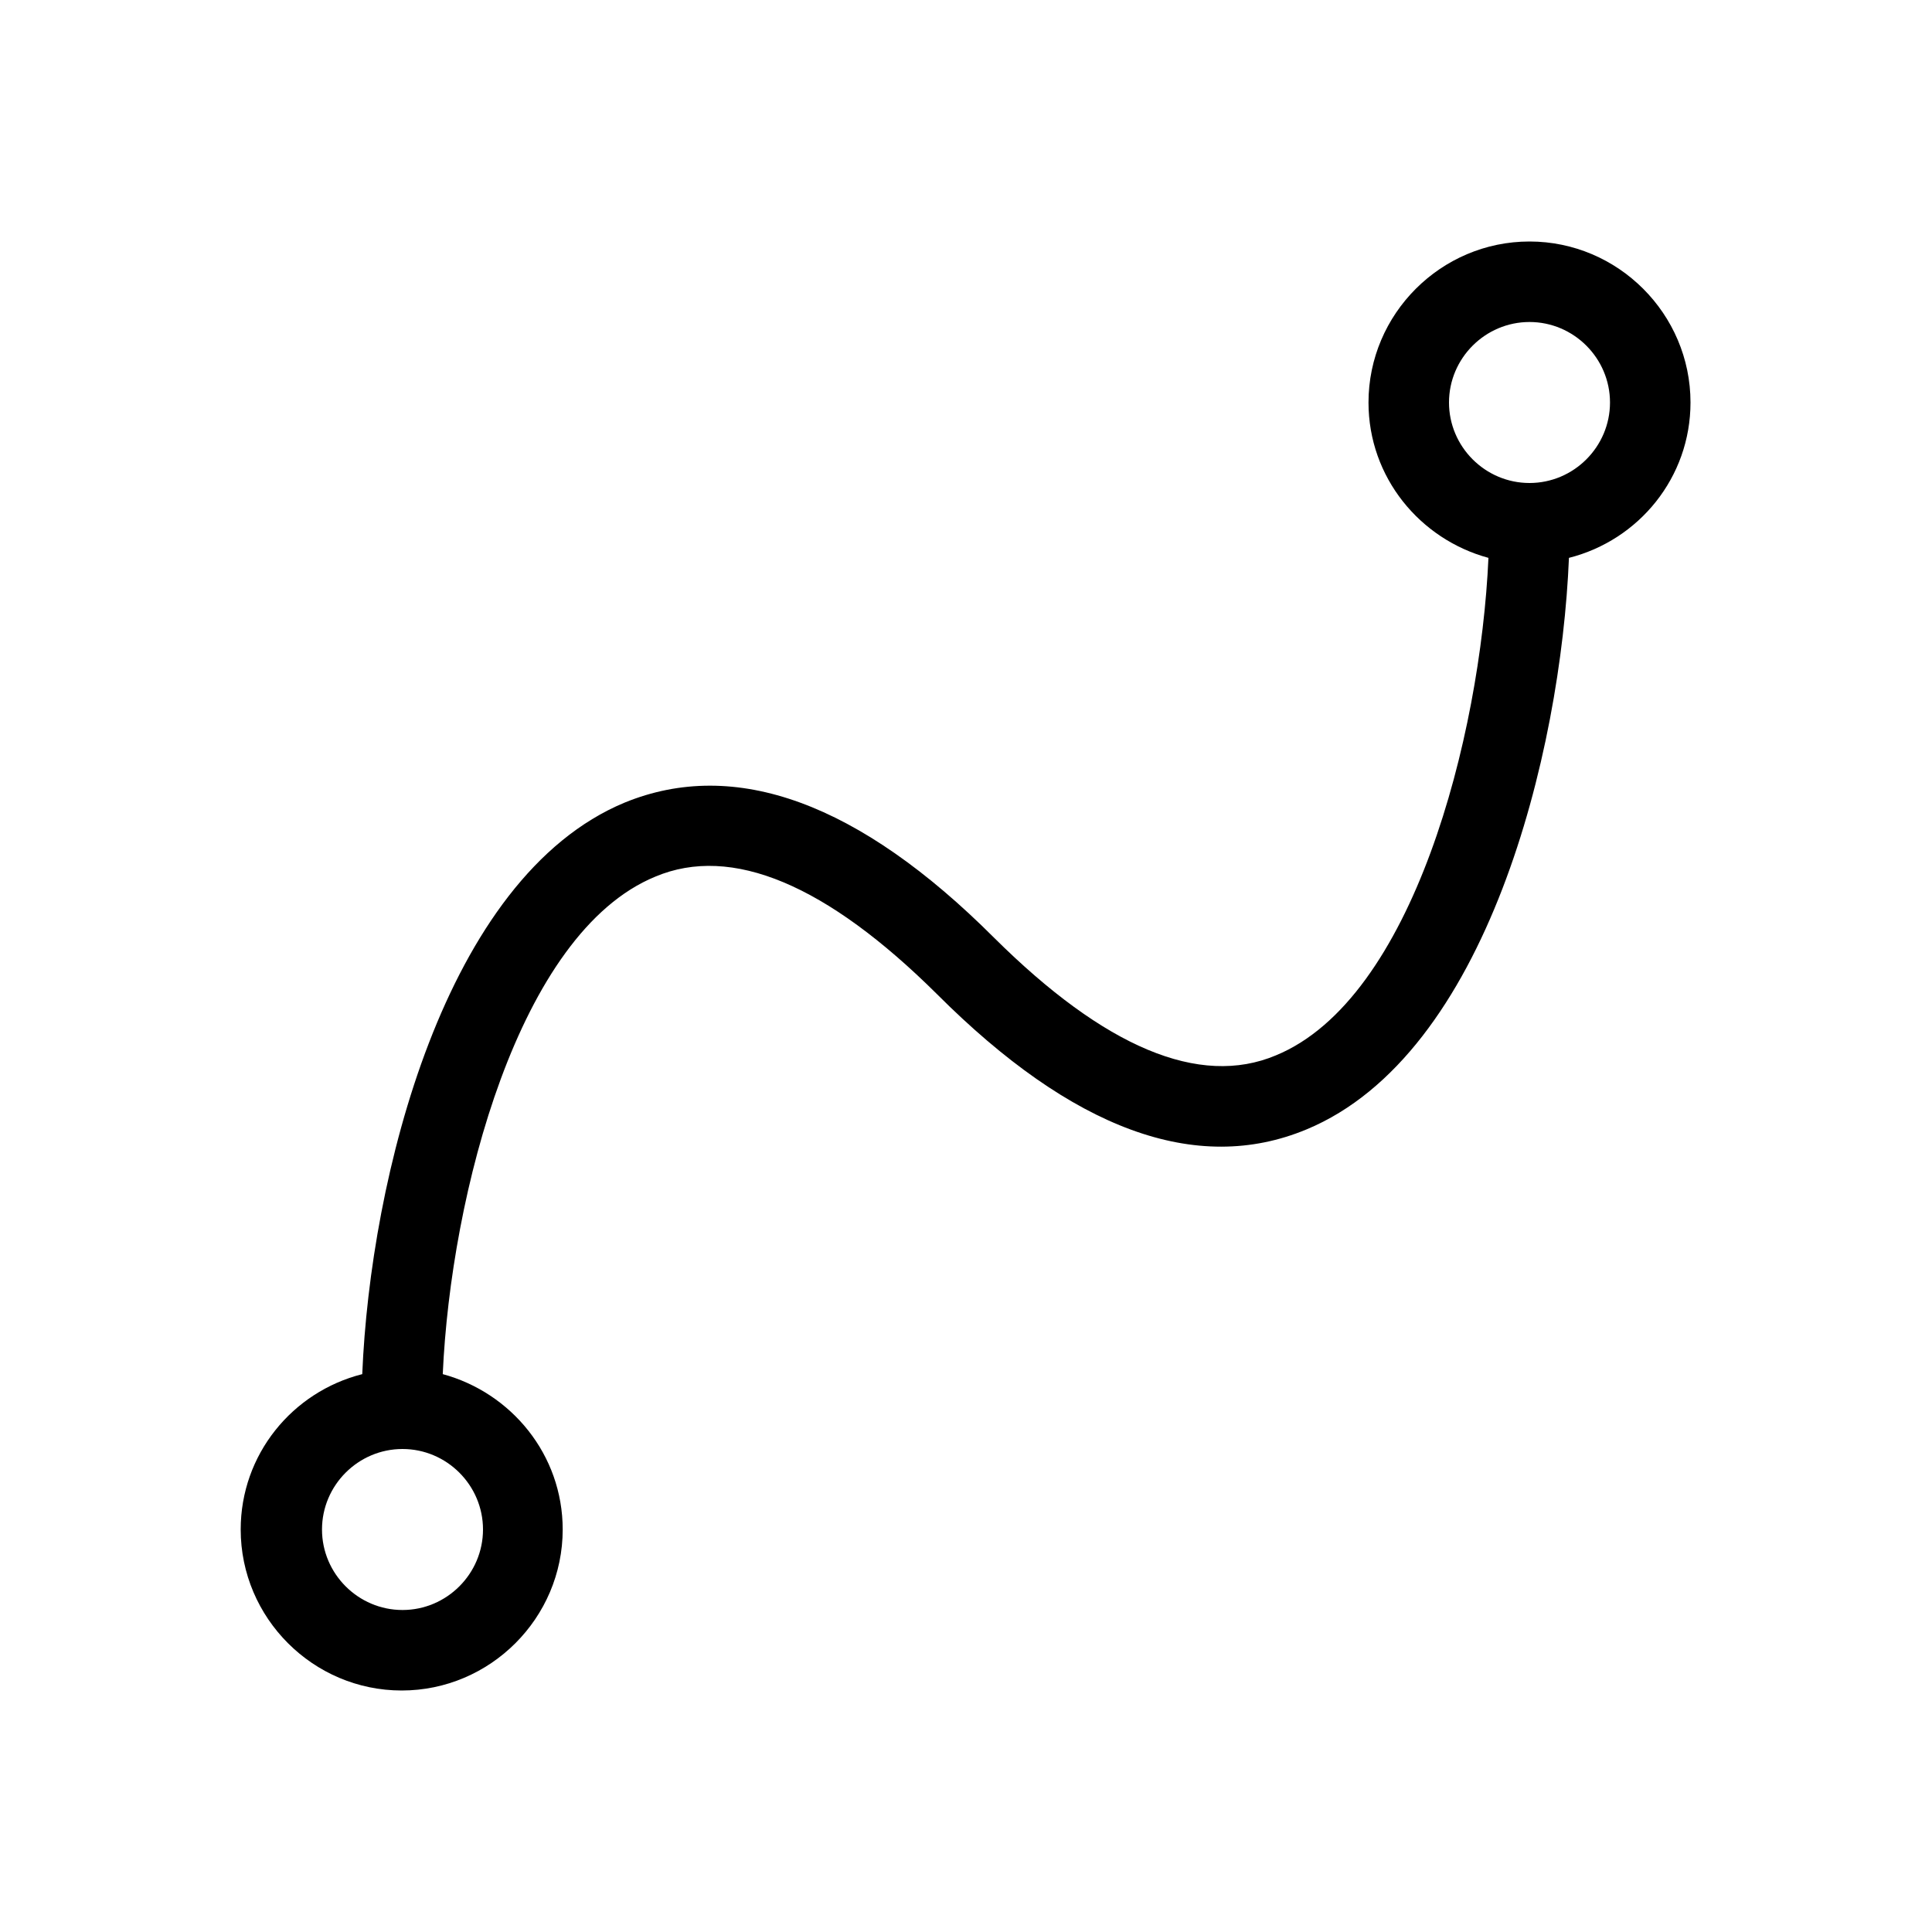
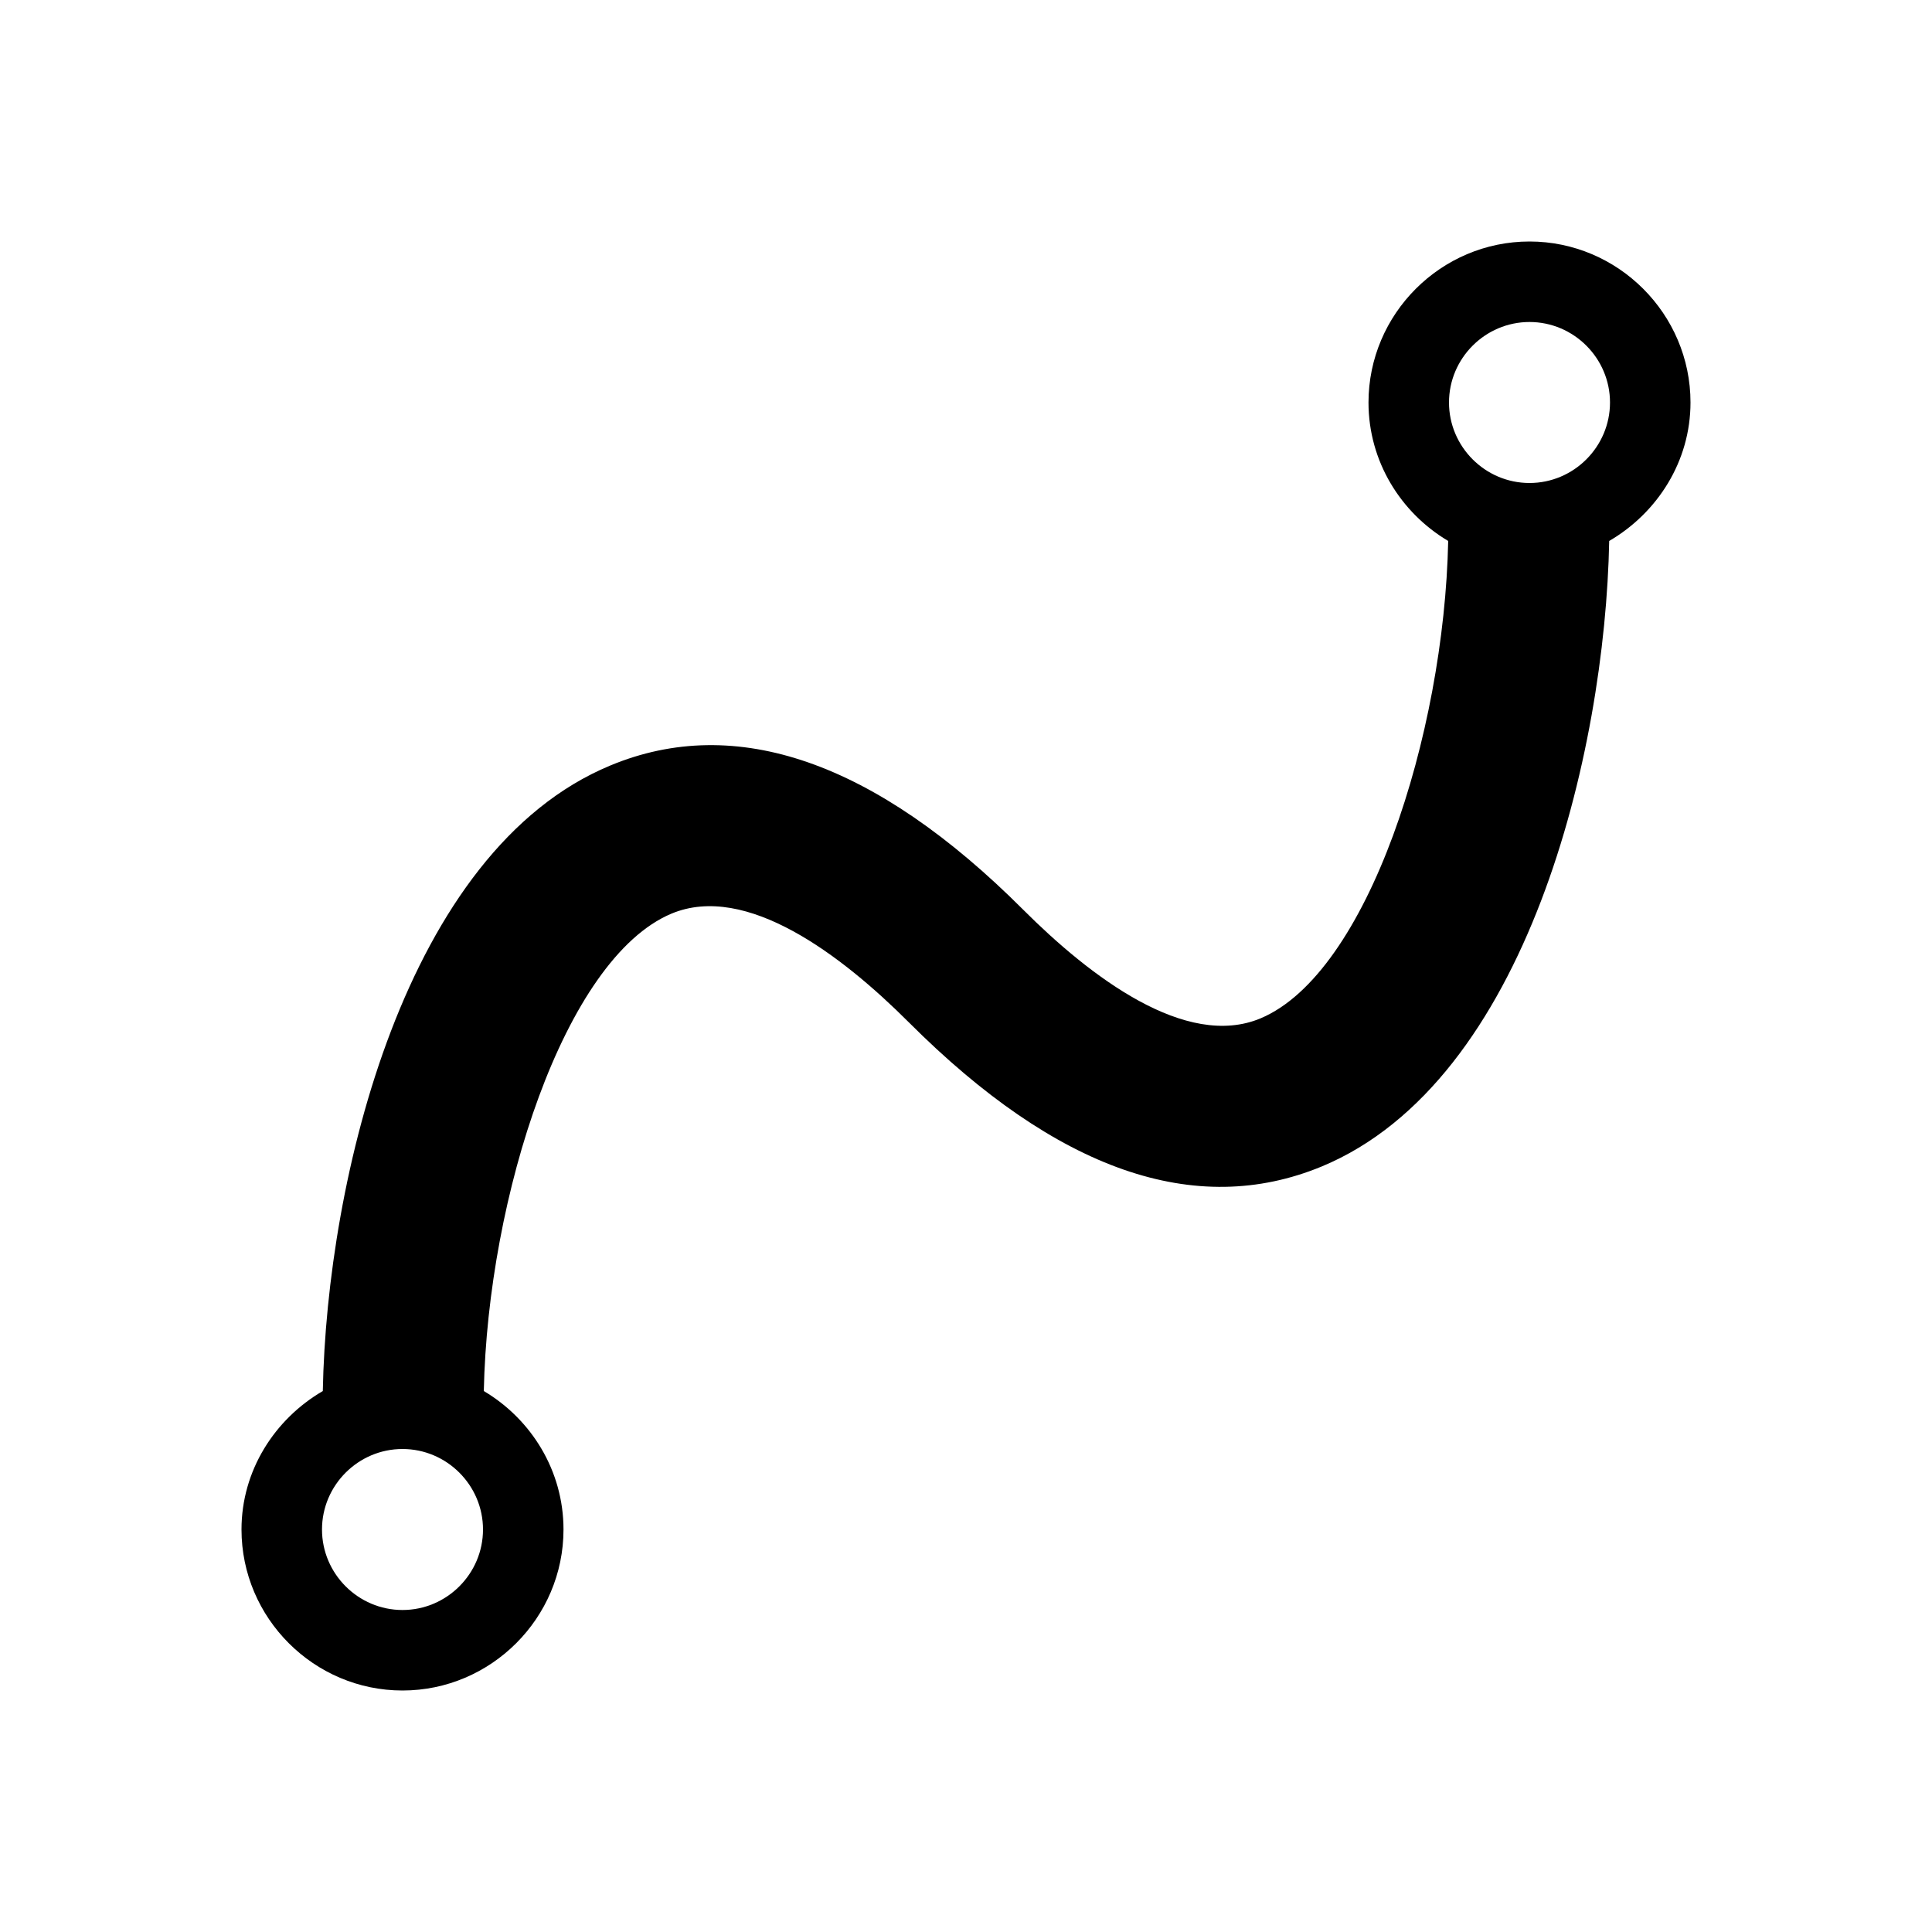
<svg xmlns="http://www.w3.org/2000/svg" id="art" version="1.1" viewBox="0 0 24 24">
-   <path d="M21,5c0-1.1-.9-2-2-2s-2,.9-2,2c0,.93.64,1.7,1.49,1.93-.1,2.23-.94,5.48-2.64,6.18-.95.4-2.13-.1-3.5-1.46-1.68-1.68-3.22-2.24-4.59-1.68-2.24.93-3.16,4.67-3.26,7.1-.87.22-1.51,1-1.51,1.93,0,1.1.9,2,2,2s2-.9,2-2c0-.93-.64-1.7-1.49-1.93.1-2.23.94-5.48,2.64-6.18.95-.4,2.13.1,3.5,1.46,1.68,1.68,3.22,2.25,4.59,1.68,2.24-.93,3.16-4.67,3.26-7.1.87-.22,1.51-1,1.51-1.93ZM6,19c0,.55-.45,1-1,1s-1-.45-1-1,.45-1,1-1,1,.45,1,1ZM19,6c-.55,0-1-.45-1-1s.45-1,1-1,1,.45,1,1-.45,1-1,1Z" />
+   <path d="M21,5c0-1.1-.9-2-2-2s-2,.9-2,2c0,.73.4,1.37.99,1.72-.05,2.41-1,5.37-2.33,5.93-.93.39-2.12-.52-2.95-1.35-1.84-1.84-3.57-2.44-5.13-1.79-2.55,1.06-3.52,5.14-3.57,7.77-.6.35-1.01.99-1.01,1.72,0,1.1.9,2,2,2s2-.9,2-2c0-.73-.4-1.37-.99-1.72.05-2.41,1-5.37,2.33-5.93.93-.39,2.12.52,2.95,1.35,1.84,1.84,3.56,2.44,5.13,1.79,2.55-1.06,3.52-5.14,3.57-7.77.6-.35,1.01-.99,1.01-1.72ZM5,20c-.55,0-1-.45-1-1s.45-1,1-1,1,.45,1,1-.45,1-1,1ZM19,6c-.55,0-1-.45-1-1s.45-1,1-1,1,.45,1,1-.45,1-1,1Z" />
</svg>
